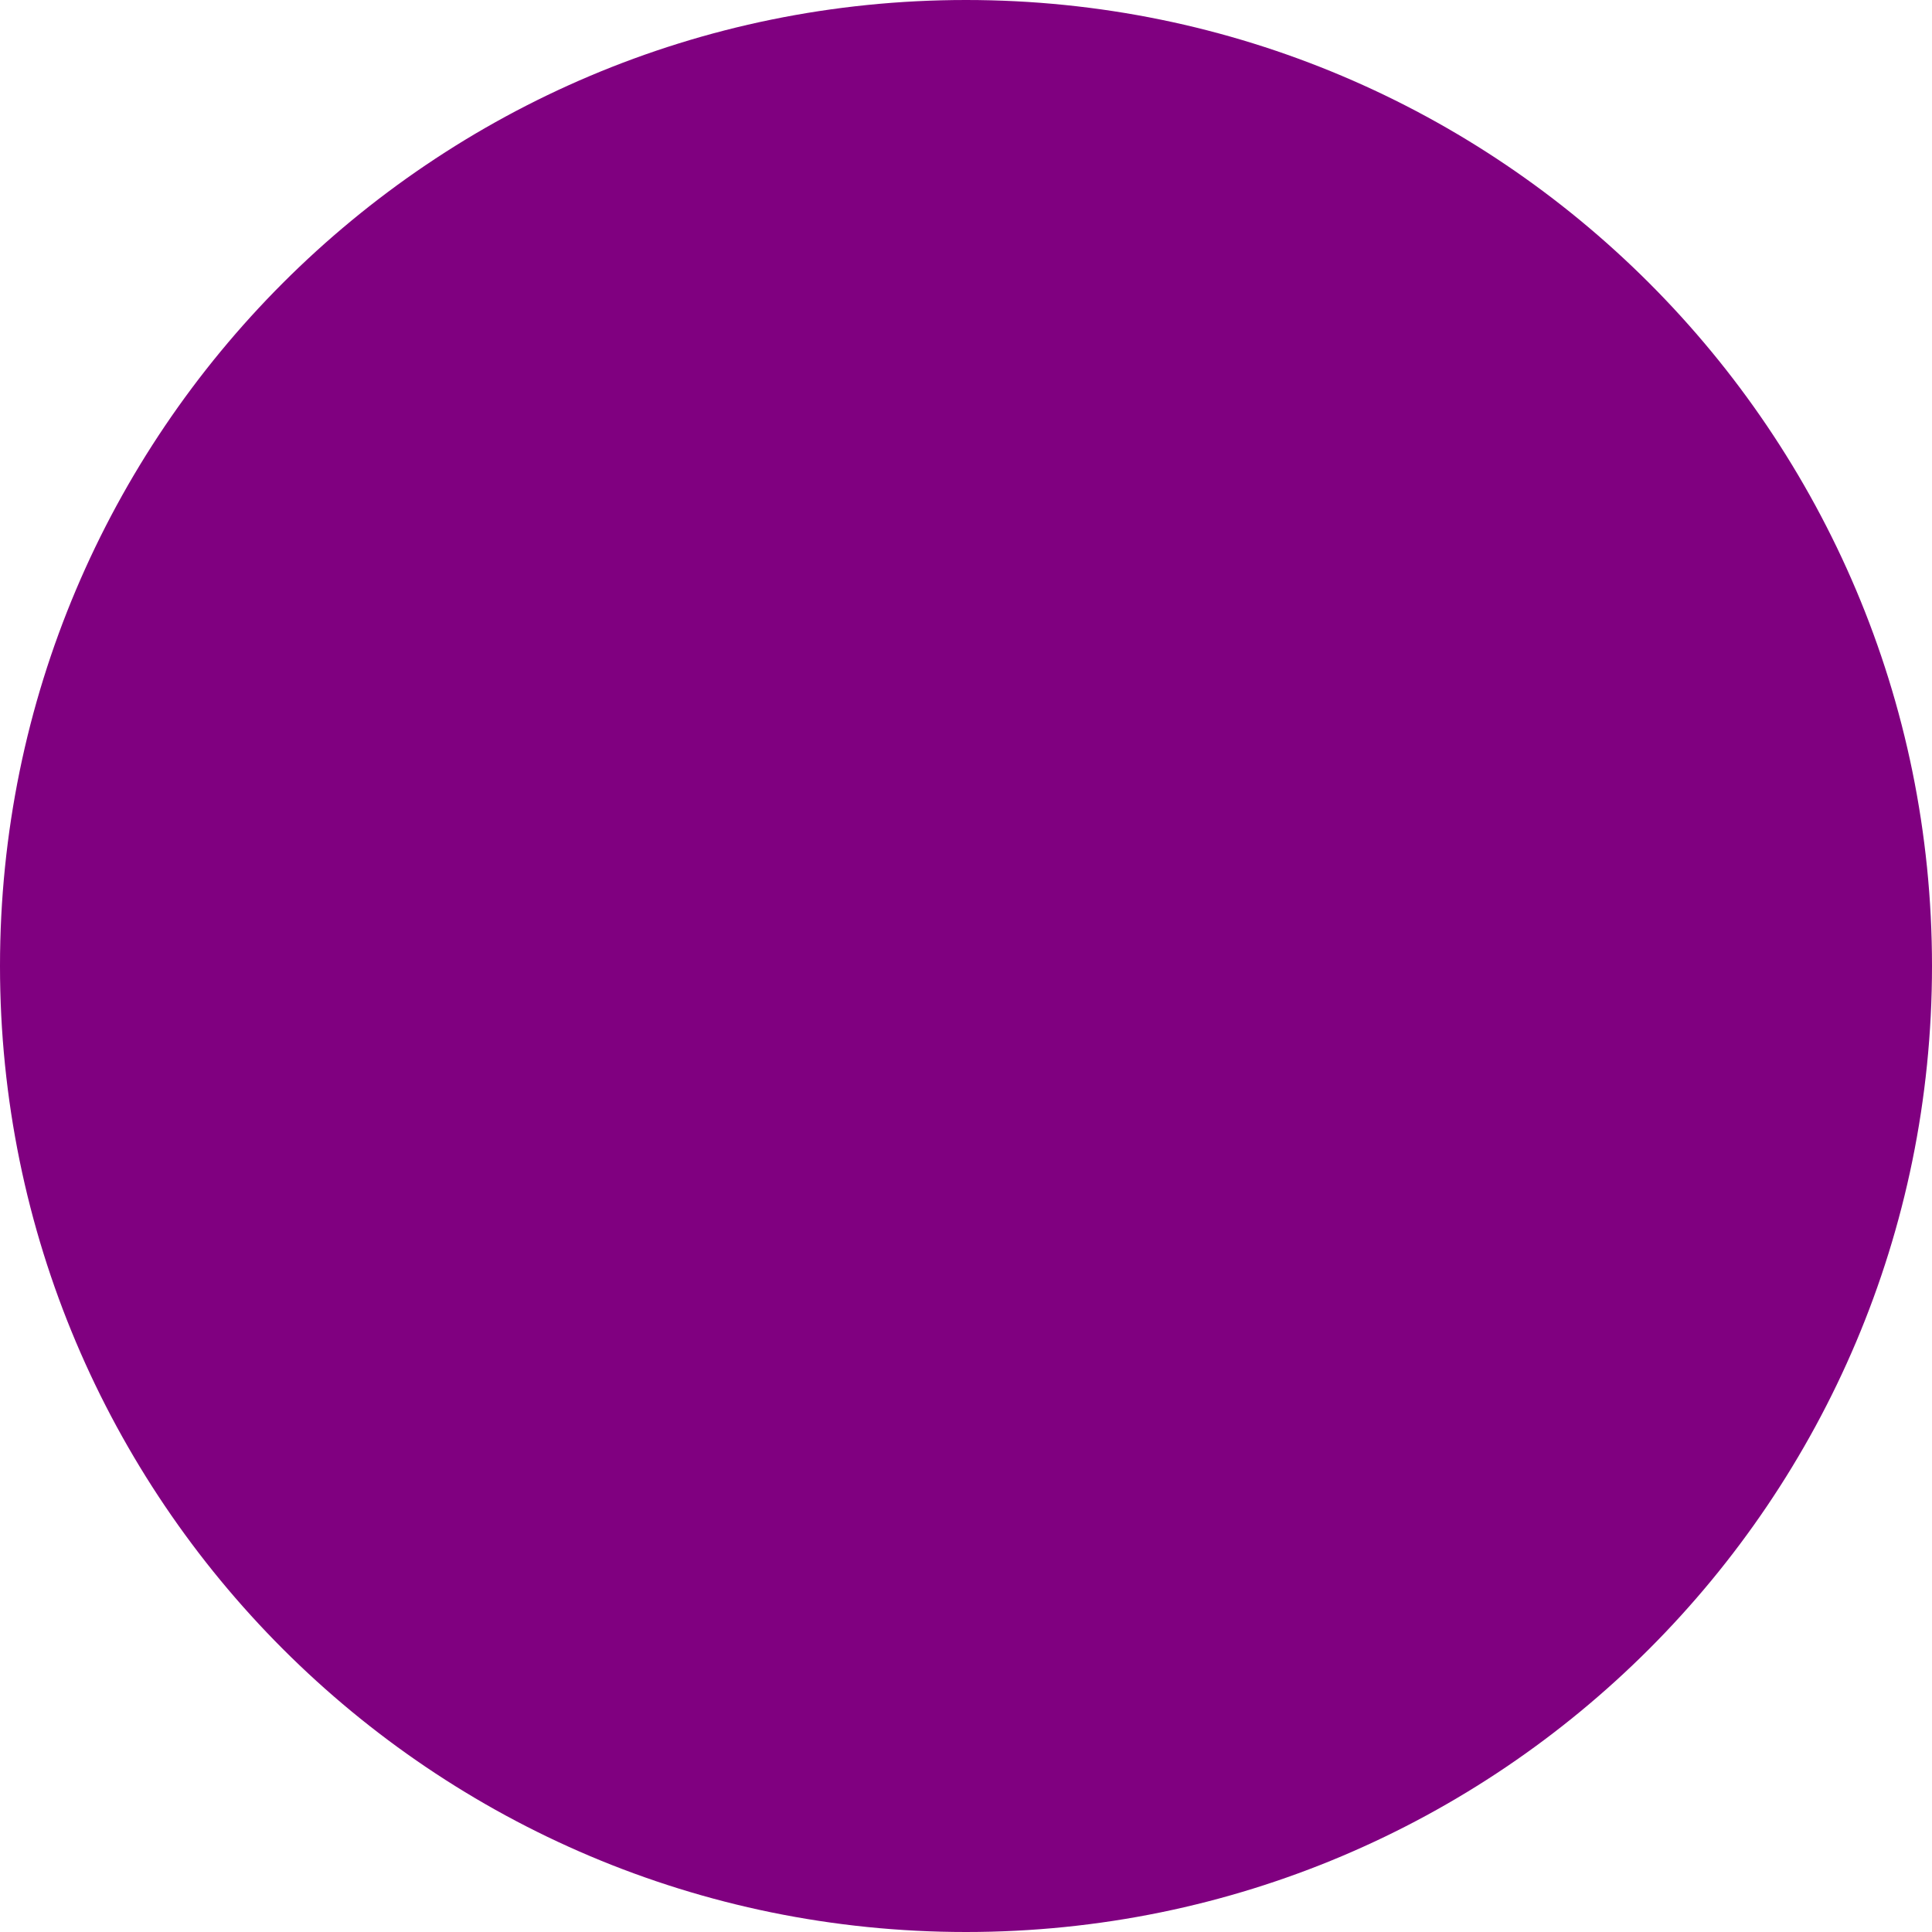
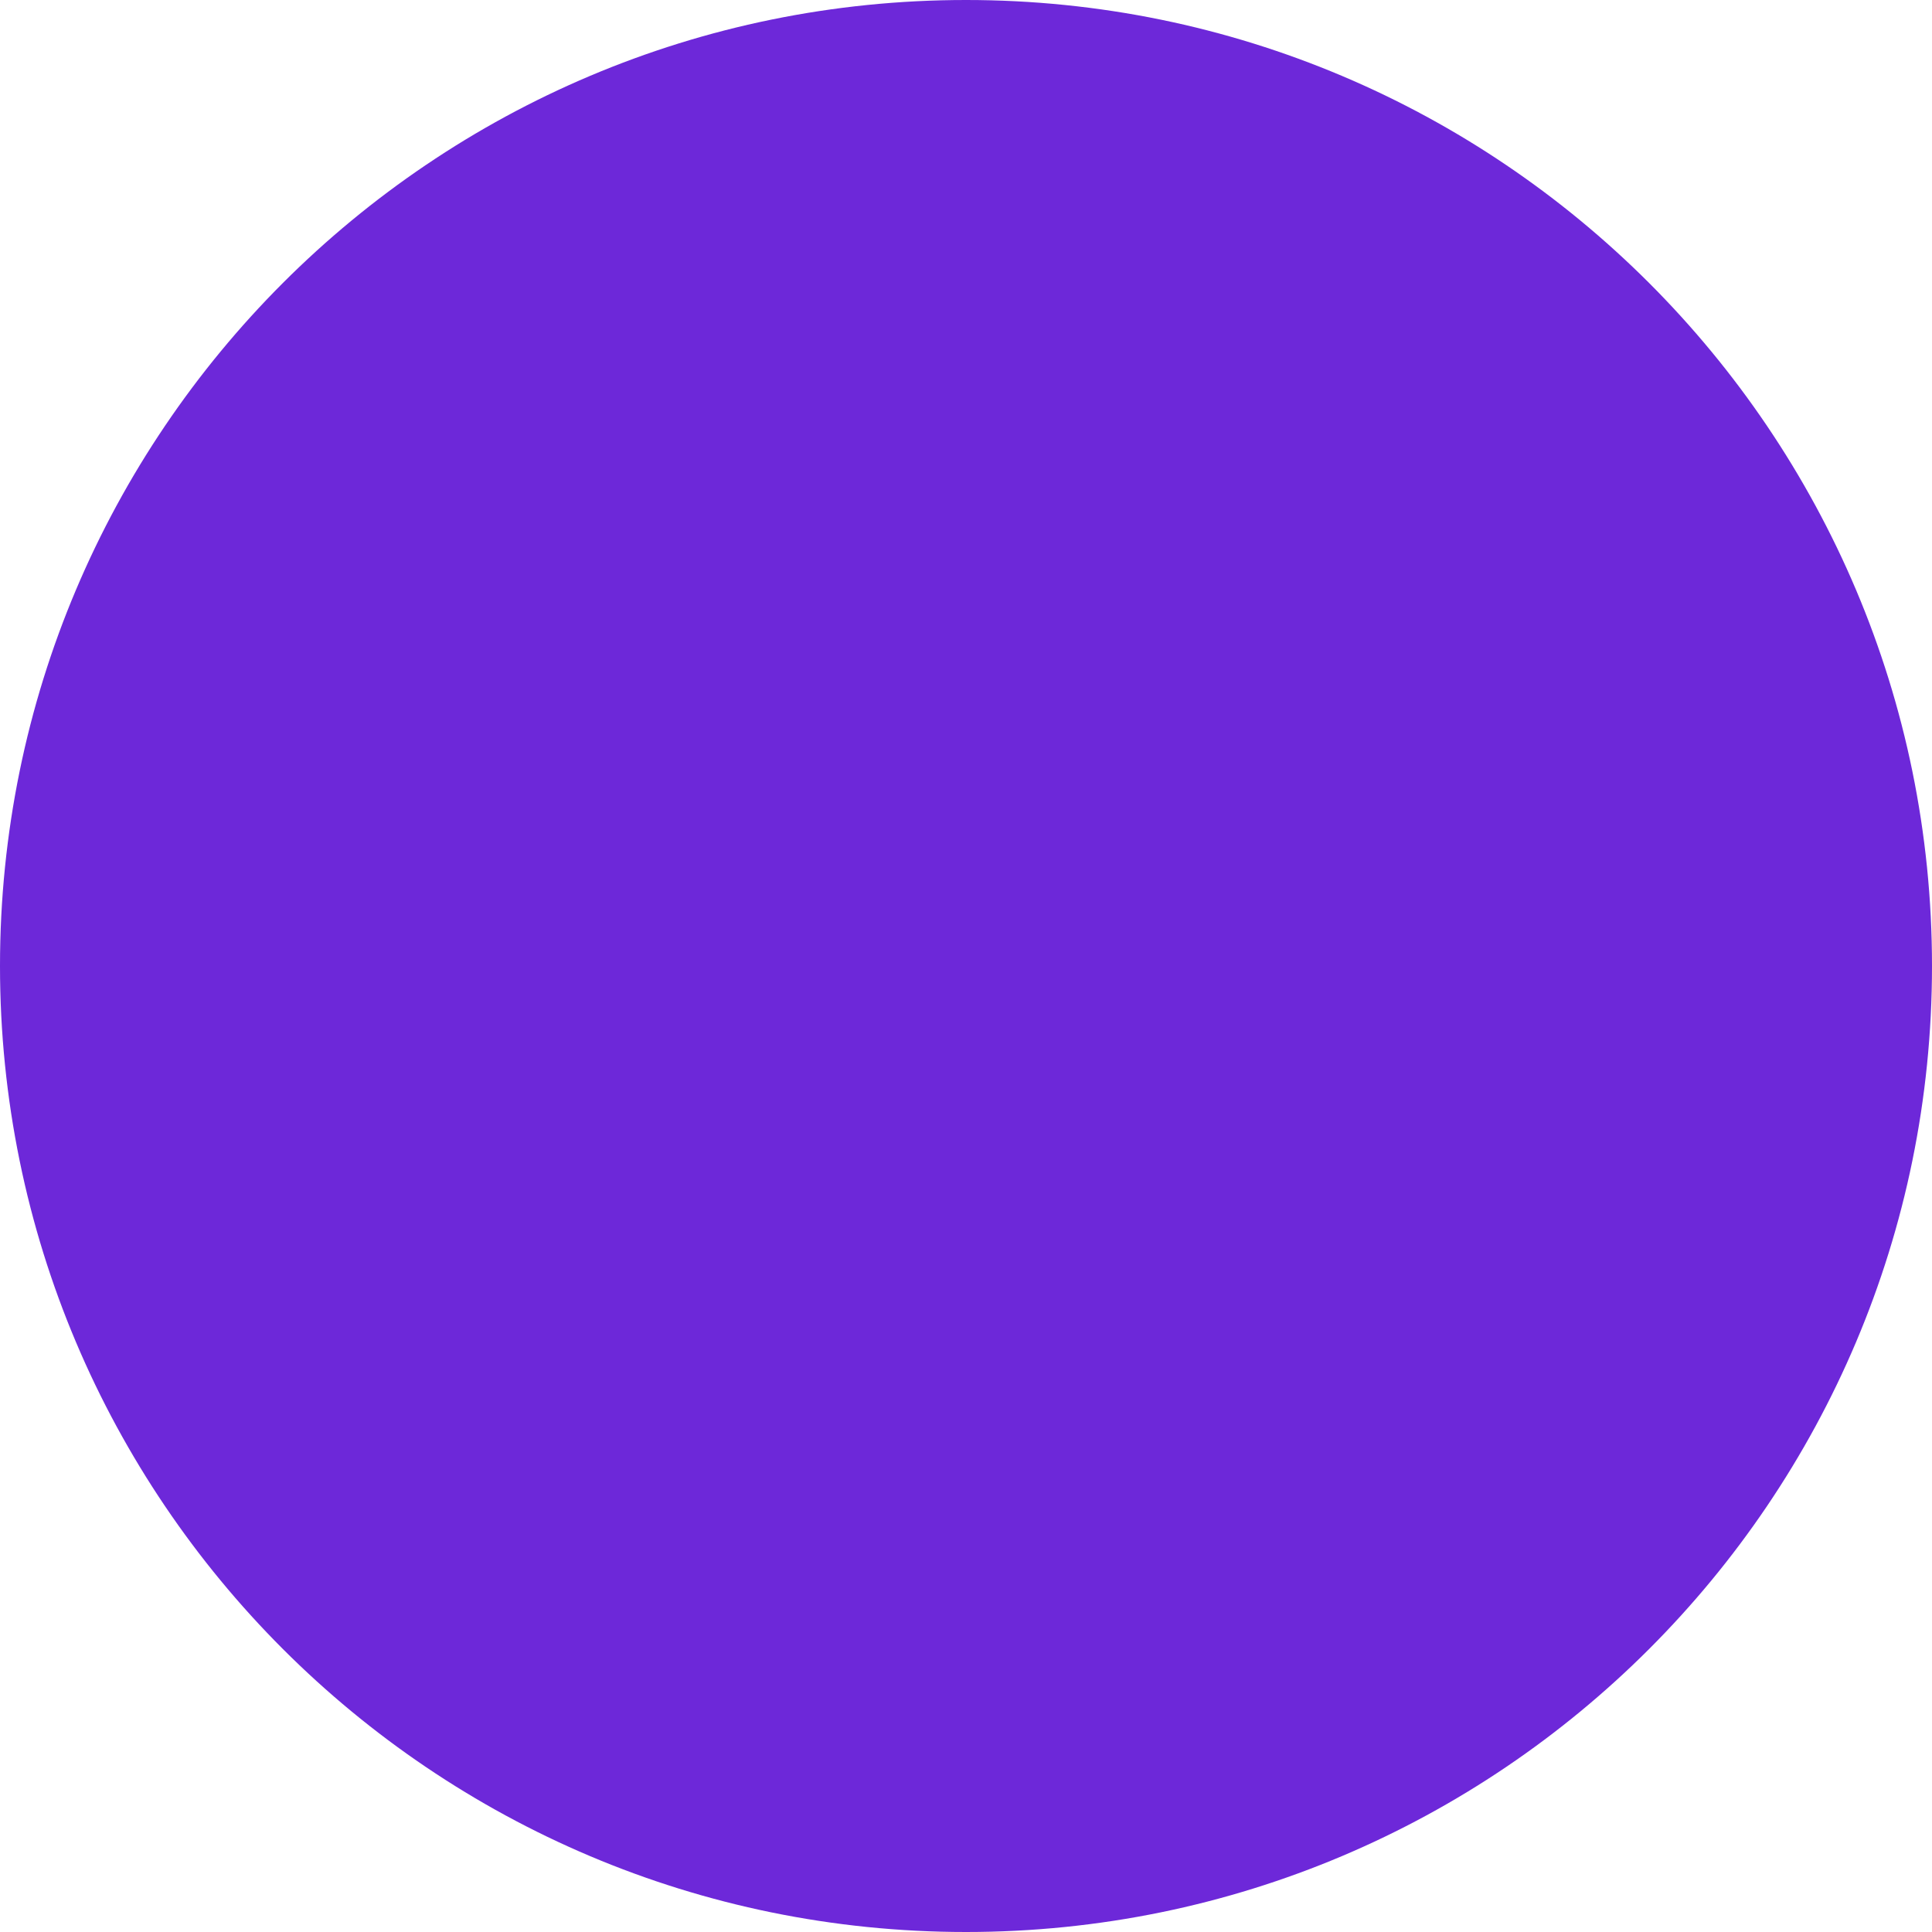
<svg xmlns="http://www.w3.org/2000/svg" width="100" height="100">
-   <circle cx="50" cy="50" r="50" fill="purple" />
+   <circle cx="50" cy="50" r="50" fill="#6d28d9" />
</svg>
